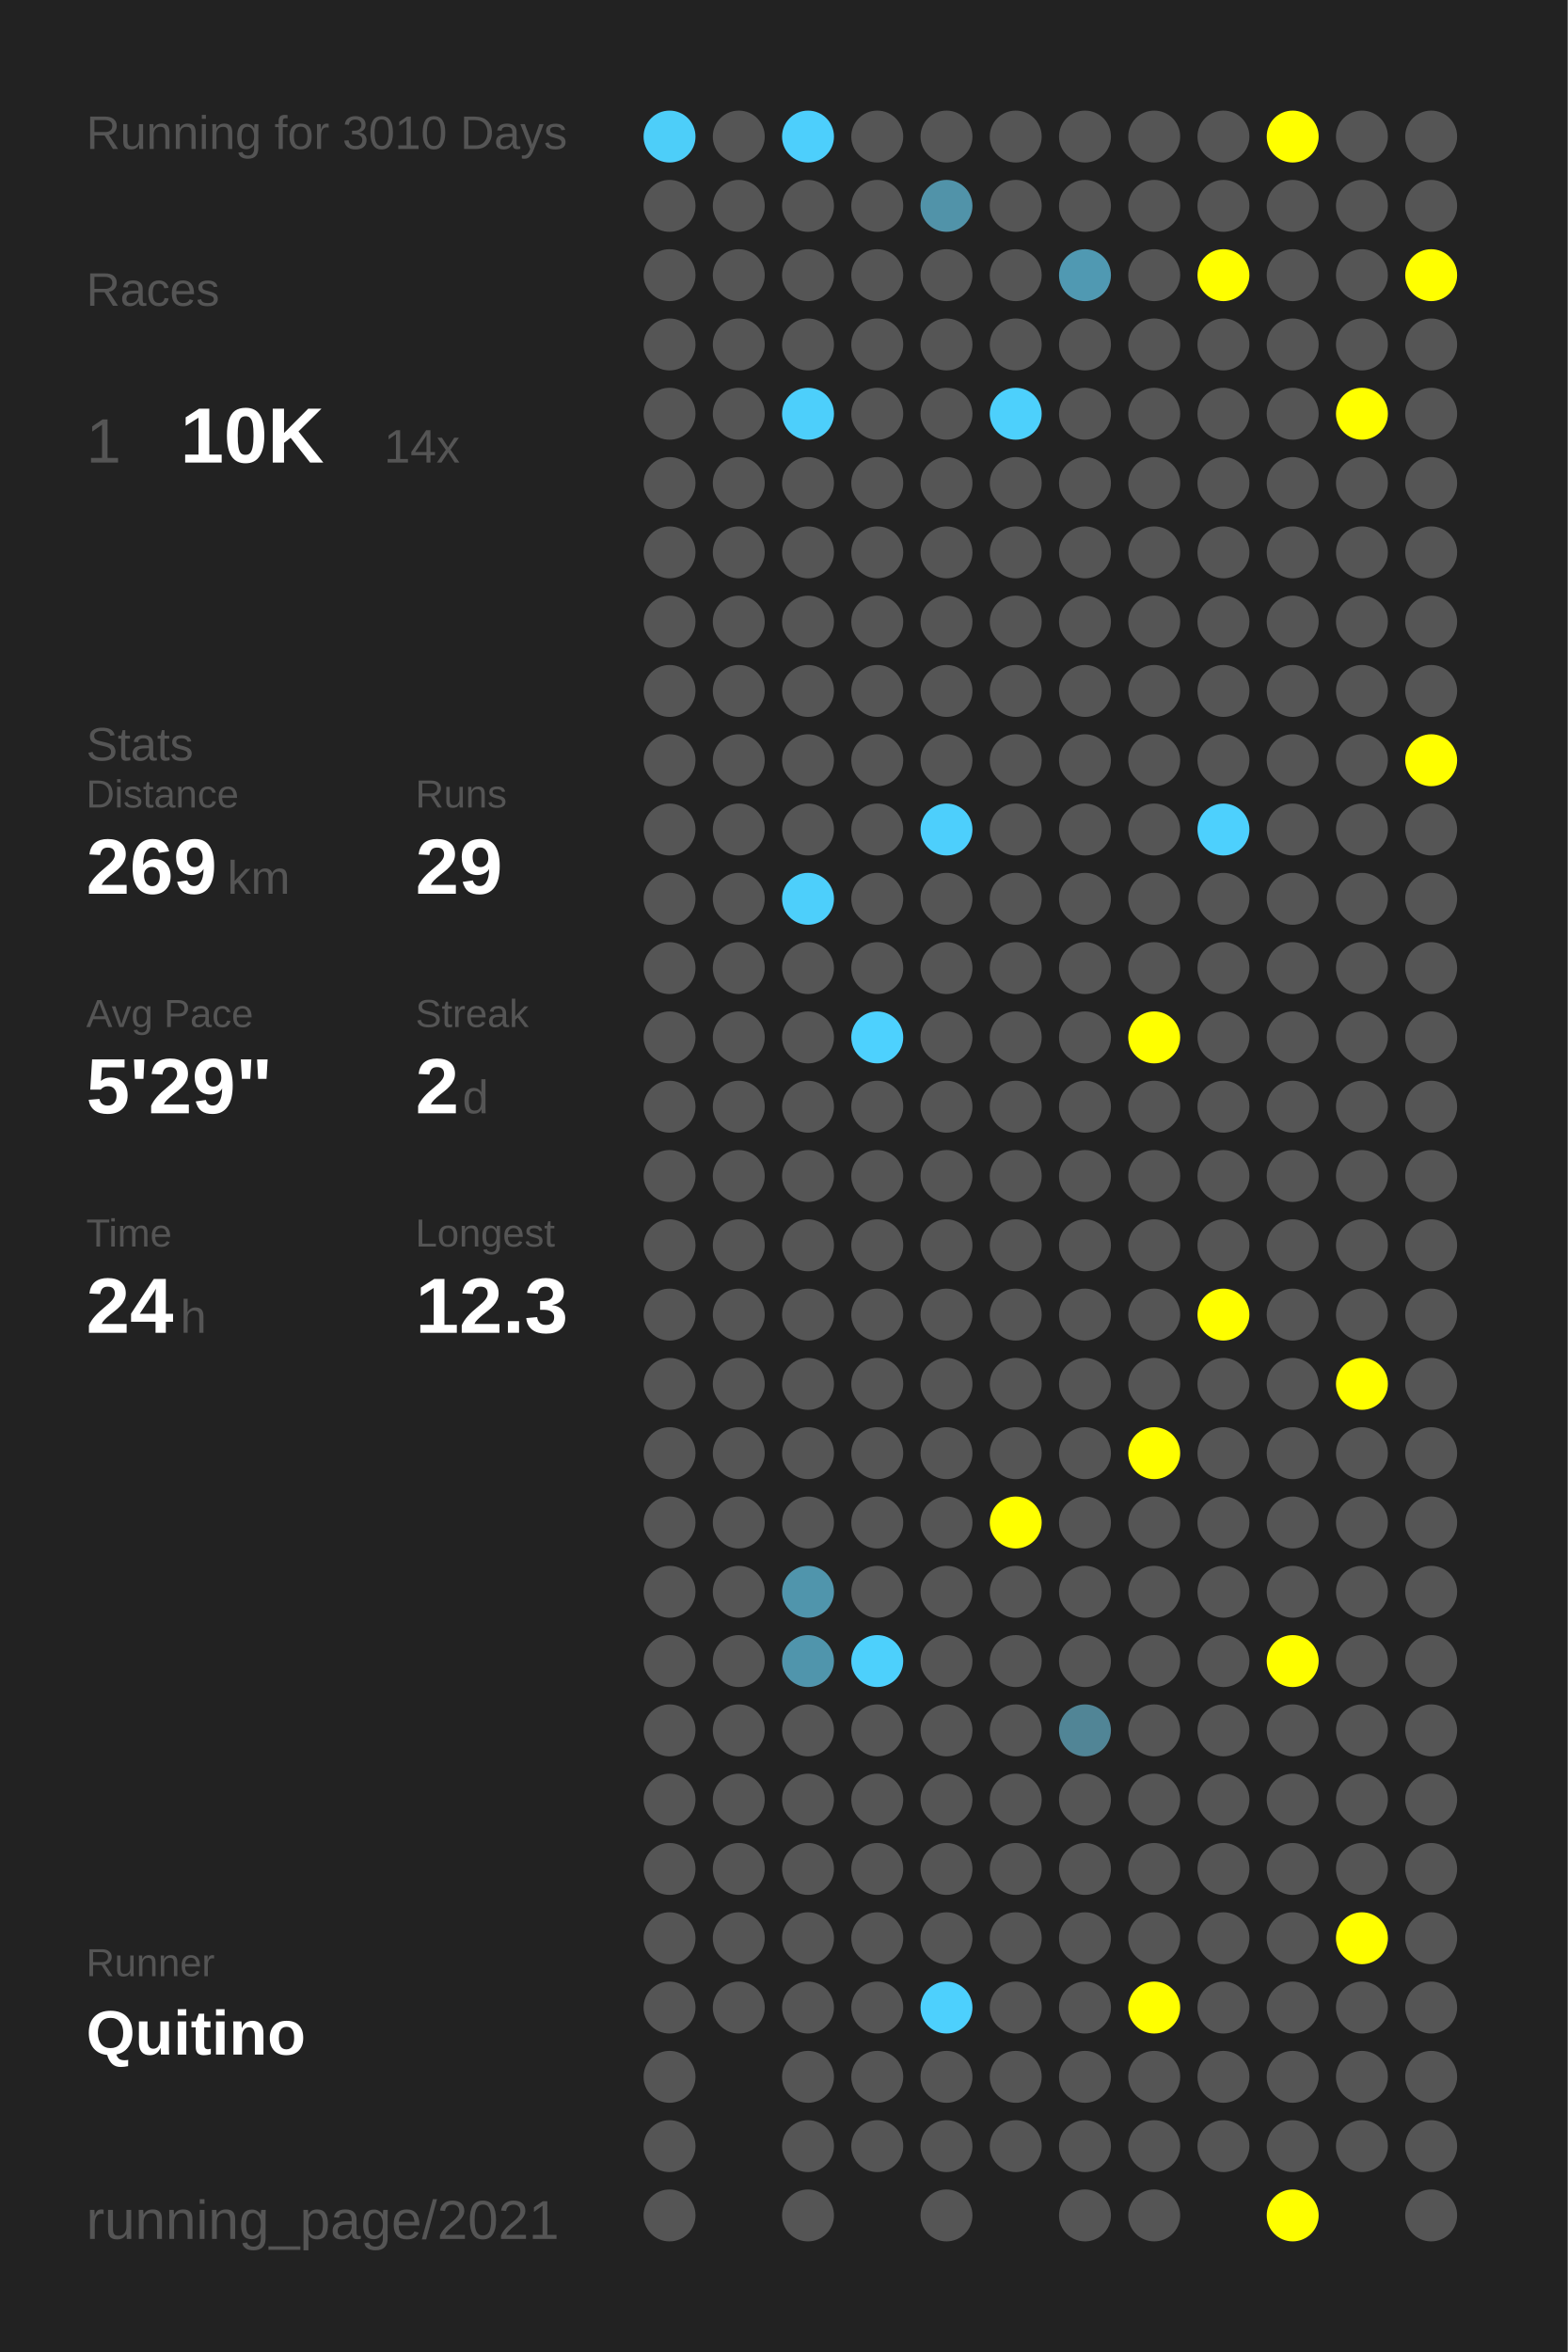
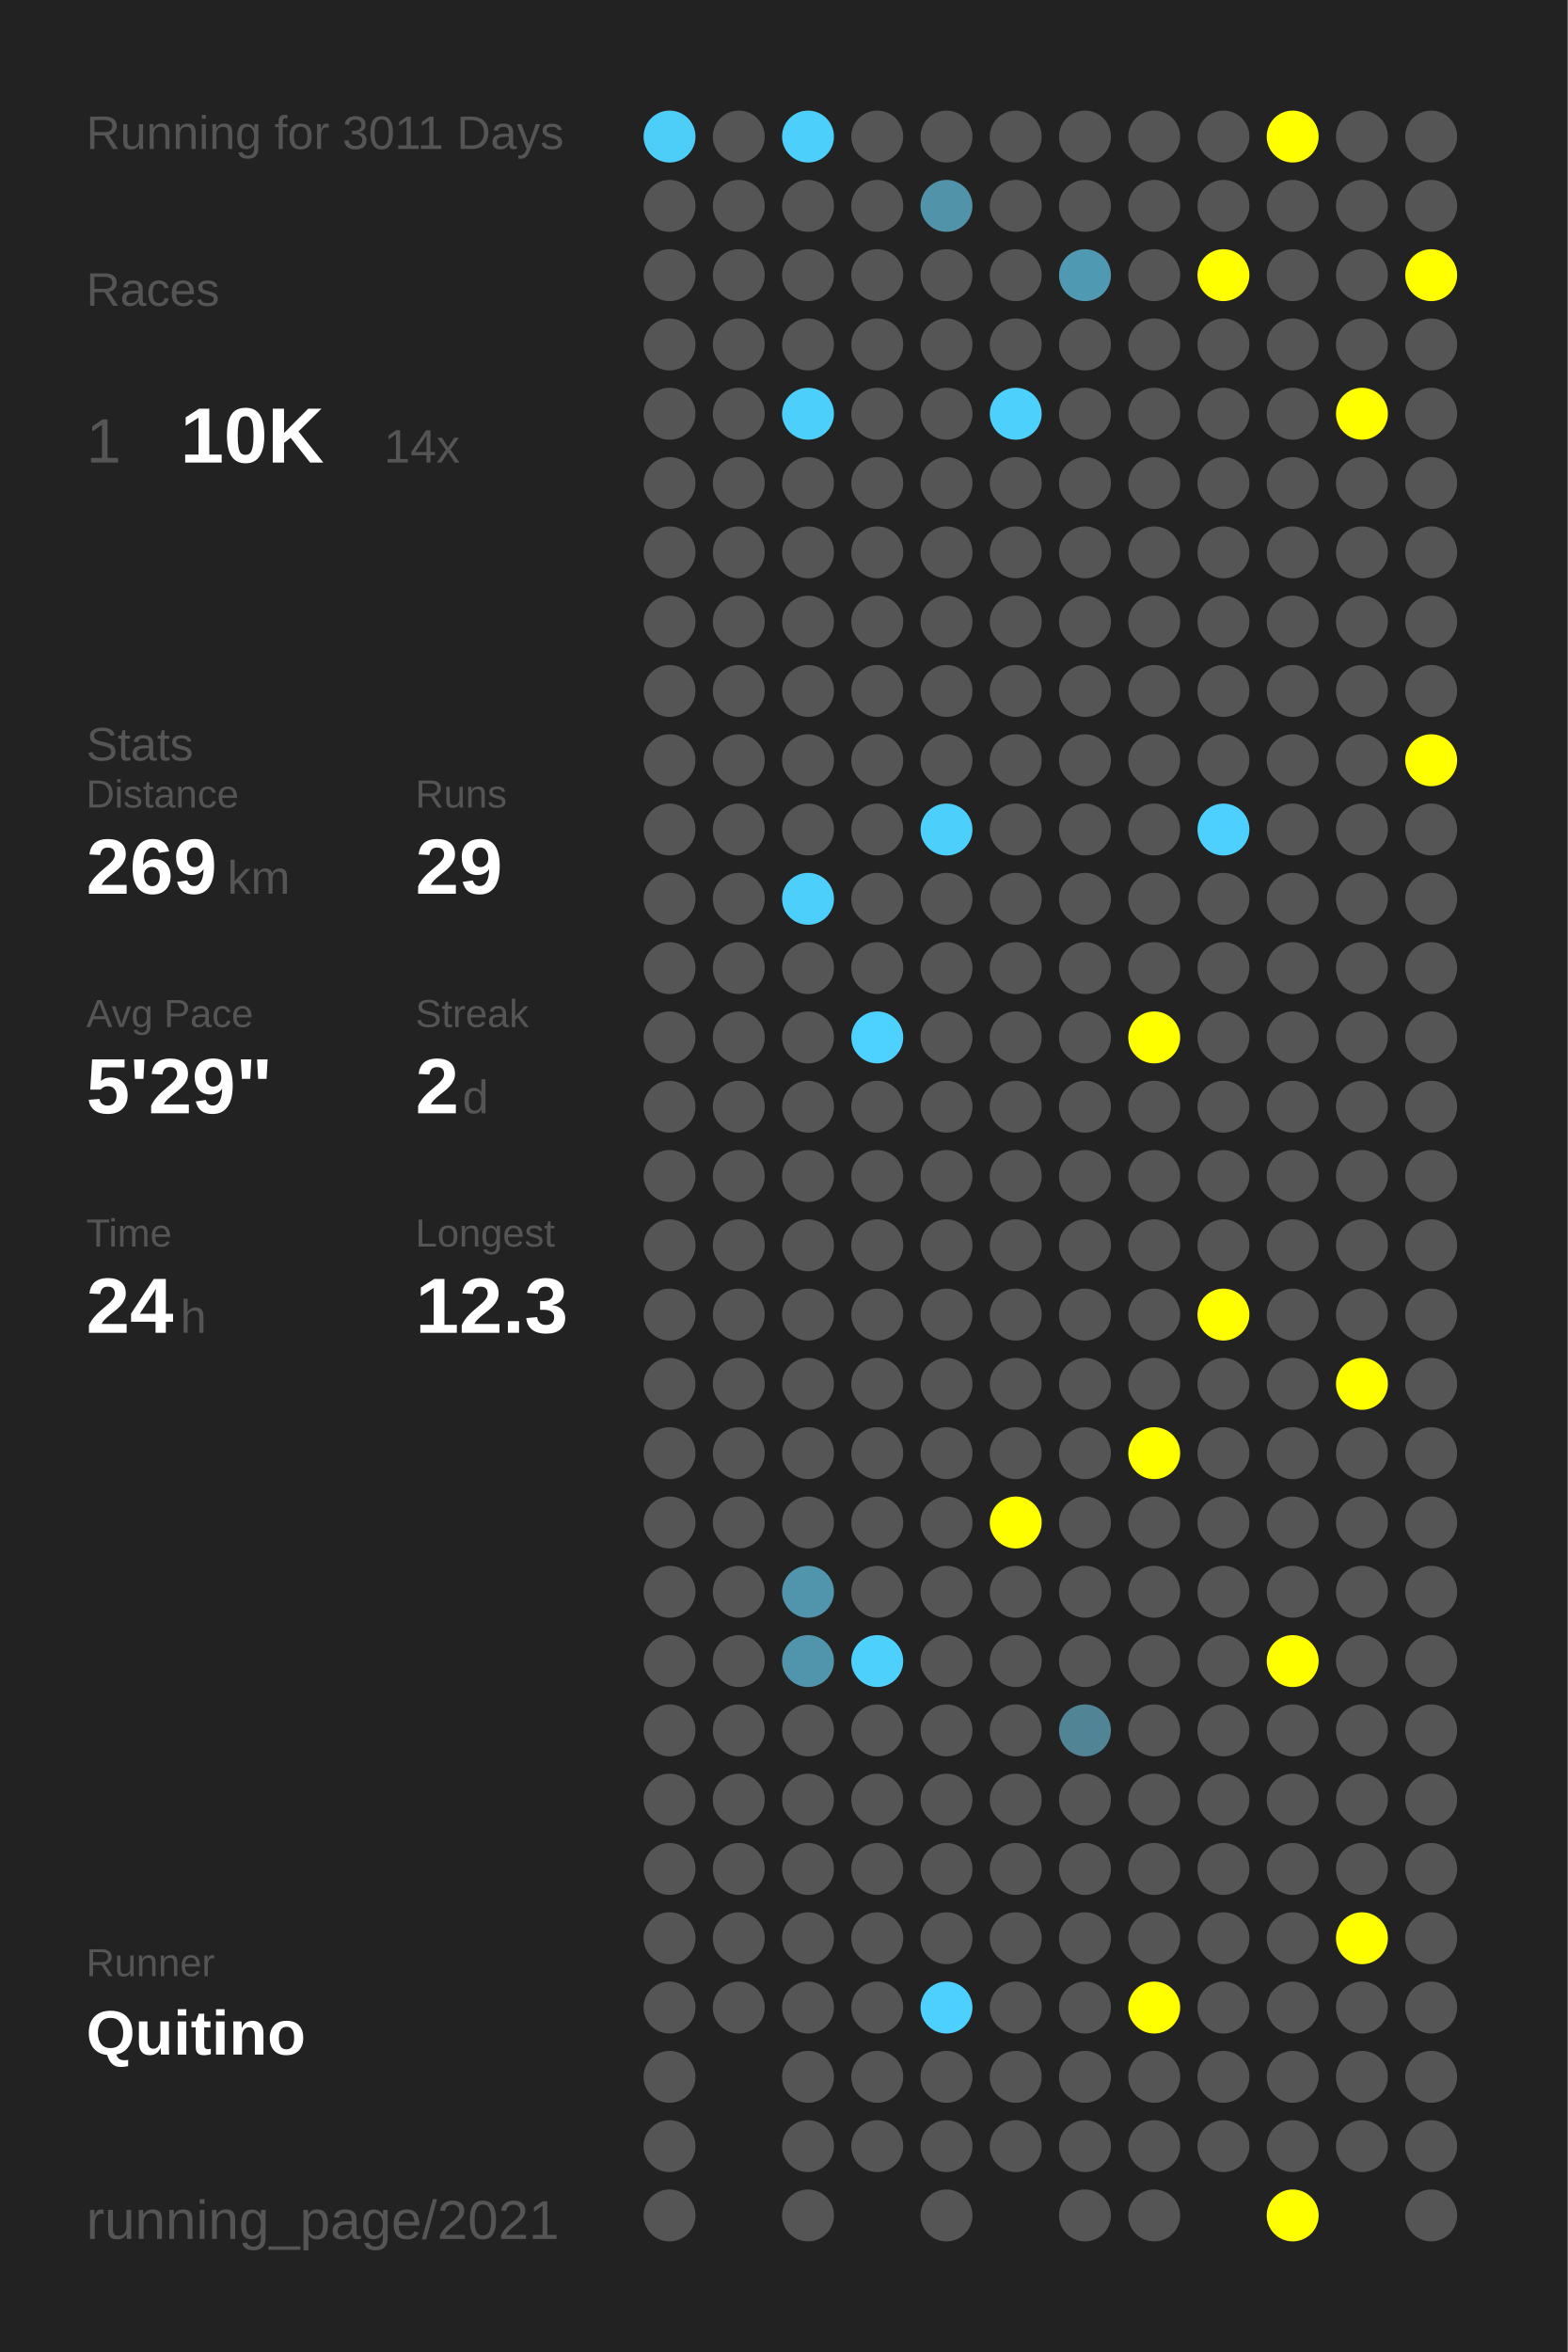
<svg xmlns="http://www.w3.org/2000/svg" baseProfile="full" height="300mm" version="1.1" viewBox="0,0,200,300" width="200mm">
  <defs />
  <rect fill="#222222" height="300" width="200" x="0" y="0" />
-   <text fill="#555555" style="font-size:6px; font-family:Arial;" x="11" y="19">Running for 3010 Days</text>
+   <text fill="#555555" style="font-size:6px; font-family:Arial;" x="11" y="19">Running for 3011 Days</text>
  <text fill="#555555" style="font-size:6px; font-family:Arial;" x="11" y="39">Races</text>
  <text fill="#555555" style="font-size:8px; font-family:Arial;" x="11" y="59">1</text>
  <text fill="#FFFFFF" style="font-size:10px; font-family:Arial; font-weight:bold;" x="23" y="59">10K</text>
  <text fill="#555555" style="font-size:6px; font-family:Arial;" x="49" y="59">14x</text>
  <text fill="#555555" style="font-size:6px; font-family:Arial;" x="11" y="97">Stats</text>
  <text fill="#555555" style="font-size:5px; font-family:Arial;" x="11" y="103">Distance</text>
  <text fill="#FFFFFF" style="font-size:10px; font-family:Arial; font-weight:bold;" x="11" y="114">269</text>
  <text fill="#555555" style="font-size:6px; font-family:Arial;" x="29" y="114">km</text>
  <text fill="#555555" style="font-size:5px; font-family:Arial;" x="53" y="103">Runs</text>
  <text fill="#FFFFFF" style="font-size:10px; font-family:Arial; font-weight:bold;" x="53" y="114">29</text>
  <text fill="#555555" style="font-size:5px; font-family:Arial;" x="11" y="131">Avg Pace</text>
  <text fill="#FFFFFF" style="font-size:10px; font-family:Arial; font-weight:bold;" x="11" y="142">5'29"</text>
  <text fill="#555555" style="font-size:5px; font-family:Arial;" x="53" y="131">Streak</text>
  <text fill="#FFFFFF" style="font-size:10px; font-family:Arial; font-weight:bold;" x="53" y="142">2</text>
  <text fill="#555555" style="font-size:6px; font-family:Arial;" x="59" y="142">d</text>
  <text fill="#555555" style="font-size:5px; font-family:Arial;" x="11" y="159">Time</text>
  <text fill="#FFFFFF" style="font-size:10px; font-family:Arial; font-weight:bold;" x="11" y="170">24</text>
  <text fill="#555555" style="font-size:6px; font-family:Arial;" x="23" y="170">h</text>
  <text fill="#555555" style="font-size:5px; font-family:Arial;" x="53" y="159">Longest</text>
  <text fill="#FFFFFF" style="font-size:10px; font-family:Arial; font-weight:bold;" x="53" y="170">12.3</text>
  <text fill="#555555" style="font-size:5px; font-family:Arial;" x="11" y="252.065">Runner</text>
  <text fill="#FFFFFF" style="font-size:8px; font-family:Arial; font-weight:bold;" x="11" y="262.065">Quitino</text>
  <text fill="#555555" style="font-size:7px; font-family:Arial;" x="11" y="285.581">running_page/2021</text>
  <circle cx="85.417" cy="17.419" fill="#4dcef9" r="3.312" />
  <circle cx="85.417" cy="26.258" fill="#555555" r="3.312" />
  <circle cx="85.417" cy="35.097" fill="#555555" r="3.312" />
  <circle cx="85.417" cy="43.935" fill="#555555" r="3.312" />
  <circle cx="85.417" cy="52.774" fill="#555555" r="3.312" />
  <circle cx="85.417" cy="61.613" fill="#555555" r="3.312" />
  <circle cx="85.417" cy="70.452" fill="#555555" r="3.312" />
  <circle cx="85.417" cy="79.29" fill="#555555" r="3.312" />
  <circle cx="85.417" cy="88.129" fill="#555555" r="3.312" />
  <circle cx="85.417" cy="96.968" fill="#555555" r="3.312" />
  <circle cx="85.417" cy="105.806" fill="#555555" r="3.312" />
  <circle cx="85.417" cy="114.645" fill="#555555" r="3.312" />
  <circle cx="85.417" cy="123.484" fill="#555555" r="3.312" />
  <circle cx="85.417" cy="132.323" fill="#555555" r="3.312" />
  <circle cx="85.417" cy="141.161" fill="#555555" r="3.312" />
  <circle cx="85.417" cy="150" fill="#555555" r="3.312" />
  <circle cx="85.417" cy="158.839" fill="#555555" r="3.312" />
  <circle cx="85.417" cy="167.677" fill="#555555" r="3.312" />
  <circle cx="85.417" cy="176.516" fill="#555555" r="3.312" />
  <circle cx="85.417" cy="185.355" fill="#555555" r="3.312" />
  <circle cx="85.417" cy="194.194" fill="#555555" r="3.312" />
  <circle cx="85.417" cy="203.032" fill="#555555" r="3.312" />
  <circle cx="85.417" cy="211.871" fill="#555555" r="3.312" />
  <circle cx="85.417" cy="220.71" fill="#555555" r="3.312" />
  <circle cx="85.417" cy="229.548" fill="#555555" r="3.312" />
  <circle cx="85.417" cy="238.387" fill="#555555" r="3.312" />
  <circle cx="85.417" cy="247.226" fill="#555555" r="3.312" />
  <circle cx="85.417" cy="256.065" fill="#555555" r="3.312" />
  <circle cx="85.417" cy="264.903" fill="#555555" r="3.312" />
  <circle cx="85.417" cy="273.742" fill="#555555" r="3.312" />
  <circle cx="85.417" cy="282.581" fill="#555555" r="3.312" />
  <circle cx="94.25" cy="17.419" fill="#555555" r="3.312" />
  <circle cx="94.25" cy="26.258" fill="#555555" r="3.312" />
  <circle cx="94.25" cy="35.097" fill="#555555" r="3.312" />
  <circle cx="94.25" cy="43.935" fill="#555555" r="3.312" />
  <circle cx="94.25" cy="52.774" fill="#555555" r="3.312" />
  <circle cx="94.25" cy="61.613" fill="#555555" r="3.312" />
  <circle cx="94.25" cy="70.452" fill="#555555" r="3.312" />
  <circle cx="94.25" cy="79.29" fill="#555555" r="3.312" />
  <circle cx="94.25" cy="88.129" fill="#555555" r="3.312" />
  <circle cx="94.25" cy="96.968" fill="#555555" r="3.312" />
  <circle cx="94.25" cy="105.806" fill="#555555" r="3.312" />
  <circle cx="94.25" cy="114.645" fill="#555555" r="3.312" />
  <circle cx="94.25" cy="123.484" fill="#555555" r="3.312" />
  <circle cx="94.25" cy="132.323" fill="#555555" r="3.312" />
  <circle cx="94.25" cy="141.161" fill="#555555" r="3.312" />
  <circle cx="94.25" cy="150" fill="#555555" r="3.312" />
  <circle cx="94.25" cy="158.839" fill="#555555" r="3.312" />
  <circle cx="94.25" cy="167.677" fill="#555555" r="3.312" />
  <circle cx="94.25" cy="176.516" fill="#555555" r="3.312" />
  <circle cx="94.25" cy="185.355" fill="#555555" r="3.312" />
  <circle cx="94.25" cy="194.194" fill="#555555" r="3.312" />
  <circle cx="94.25" cy="203.032" fill="#555555" r="3.312" />
  <circle cx="94.25" cy="211.871" fill="#555555" r="3.312" />
  <circle cx="94.25" cy="220.71" fill="#555555" r="3.312" />
  <circle cx="94.25" cy="229.548" fill="#555555" r="3.312" />
  <circle cx="94.25" cy="238.387" fill="#555555" r="3.312" />
  <circle cx="94.25" cy="247.226" fill="#555555" r="3.312" />
  <circle cx="94.25" cy="256.065" fill="#555555" r="3.312" />
  <circle cx="103.083" cy="17.419" fill="#4dcffc" r="3.312" />
  <circle cx="103.083" cy="26.258" fill="#555555" r="3.312" />
  <circle cx="103.083" cy="35.097" fill="#555555" r="3.312" />
  <circle cx="103.083" cy="43.935" fill="#555555" r="3.312" />
  <circle cx="103.083" cy="52.774" fill="#4dcffb" r="3.312" />
  <circle cx="103.083" cy="61.613" fill="#555555" r="3.312" />
  <circle cx="103.083" cy="70.452" fill="#555555" r="3.312" />
  <circle cx="103.083" cy="79.29" fill="#555555" r="3.312" />
  <circle cx="103.083" cy="88.129" fill="#555555" r="3.312" />
  <circle cx="103.083" cy="96.968" fill="#555555" r="3.312" />
  <circle cx="103.083" cy="105.806" fill="#555555" r="3.312" />
  <circle cx="103.083" cy="114.645" fill="#4dcffb" r="3.312" />
  <circle cx="103.083" cy="123.484" fill="#555555" r="3.312" />
  <circle cx="103.083" cy="132.323" fill="#555555" r="3.312" />
  <circle cx="103.083" cy="141.161" fill="#555555" r="3.312" />
  <circle cx="103.083" cy="150" fill="#555555" r="3.312" />
  <circle cx="103.083" cy="158.839" fill="#555555" r="3.312" />
  <circle cx="103.083" cy="167.677" fill="#555555" r="3.312" />
  <circle cx="103.083" cy="176.516" fill="#555555" r="3.312" />
  <circle cx="103.083" cy="185.355" fill="#555555" r="3.312" />
  <circle cx="103.083" cy="194.194" fill="#555555" r="3.312" />
  <circle cx="103.083" cy="203.032" fill="#5095ac" r="3.312" />
  <circle cx="103.083" cy="211.871" fill="#5095ac" r="3.312" />
  <circle cx="103.083" cy="220.71" fill="#555555" r="3.312" />
  <circle cx="103.083" cy="229.548" fill="#555555" r="3.312" />
  <circle cx="103.083" cy="238.387" fill="#555555" r="3.312" />
  <circle cx="103.083" cy="247.226" fill="#555555" r="3.312" />
  <circle cx="103.083" cy="256.065" fill="#555555" r="3.312" />
  <circle cx="103.083" cy="264.903" fill="#555555" r="3.312" />
  <circle cx="103.083" cy="273.742" fill="#555555" r="3.312" />
  <circle cx="103.083" cy="282.581" fill="#555555" r="3.312" />
  <circle cx="111.917" cy="17.419" fill="#555555" r="3.312" />
  <circle cx="111.917" cy="26.258" fill="#555555" r="3.312" />
  <circle cx="111.917" cy="35.097" fill="#555555" r="3.312" />
  <circle cx="111.917" cy="43.935" fill="#555555" r="3.312" />
  <circle cx="111.917" cy="52.774" fill="#555555" r="3.312" />
  <circle cx="111.917" cy="61.613" fill="#555555" r="3.312" />
  <circle cx="111.917" cy="70.452" fill="#555555" r="3.312" />
  <circle cx="111.917" cy="79.29" fill="#555555" r="3.312" />
  <circle cx="111.917" cy="88.129" fill="#555555" r="3.312" />
  <circle cx="111.917" cy="96.968" fill="#555555" r="3.312" />
  <circle cx="111.917" cy="105.806" fill="#555555" r="3.312" />
  <circle cx="111.917" cy="114.645" fill="#555555" r="3.312" />
  <circle cx="111.917" cy="123.484" fill="#555555" r="3.312" />
  <circle cx="111.917" cy="132.323" fill="#4dd1fe" r="3.312" />
  <circle cx="111.917" cy="141.161" fill="#555555" r="3.312" />
  <circle cx="111.917" cy="150" fill="#555555" r="3.312" />
  <circle cx="111.917" cy="158.839" fill="#555555" r="3.312" />
  <circle cx="111.917" cy="167.677" fill="#555555" r="3.312" />
  <circle cx="111.917" cy="176.516" fill="#555555" r="3.312" />
  <circle cx="111.917" cy="185.355" fill="#555555" r="3.312" />
  <circle cx="111.917" cy="194.194" fill="#555555" r="3.312" />
  <circle cx="111.917" cy="203.032" fill="#555555" r="3.312" />
  <circle cx="111.917" cy="211.871" fill="#4dd0fc" r="3.312" />
  <circle cx="111.917" cy="220.71" fill="#555555" r="3.312" />
  <circle cx="111.917" cy="229.548" fill="#555555" r="3.312" />
  <circle cx="111.917" cy="238.387" fill="#555555" r="3.312" />
  <circle cx="111.917" cy="247.226" fill="#555555" r="3.312" />
  <circle cx="111.917" cy="256.065" fill="#555555" r="3.312" />
  <circle cx="111.917" cy="264.903" fill="#555555" r="3.312" />
  <circle cx="111.917" cy="273.742" fill="#555555" r="3.312" />
  <circle cx="120.75" cy="17.419" fill="#555555" r="3.312" />
  <circle cx="120.75" cy="26.258" fill="#5193a9" r="3.312" />
  <circle cx="120.75" cy="35.097" fill="#555555" r="3.312" />
  <circle cx="120.75" cy="43.935" fill="#555555" r="3.312" />
  <circle cx="120.75" cy="52.774" fill="#555555" r="3.312" />
  <circle cx="120.75" cy="61.613" fill="#555555" r="3.312" />
  <circle cx="120.75" cy="70.452" fill="#555555" r="3.312" />
  <circle cx="120.75" cy="79.29" fill="#555555" r="3.312" />
  <circle cx="120.75" cy="88.129" fill="#555555" r="3.312" />
  <circle cx="120.75" cy="96.968" fill="#555555" r="3.312" />
  <circle cx="120.75" cy="105.806" fill="#4dcffc" r="3.312" />
  <circle cx="120.75" cy="114.645" fill="#555555" r="3.312" />
  <circle cx="120.75" cy="123.484" fill="#555555" r="3.312" />
  <circle cx="120.75" cy="132.323" fill="#555555" r="3.312" />
  <circle cx="120.75" cy="141.161" fill="#555555" r="3.312" />
  <circle cx="120.75" cy="150" fill="#555555" r="3.312" />
  <circle cx="120.75" cy="158.839" fill="#555555" r="3.312" />
  <circle cx="120.75" cy="167.677" fill="#555555" r="3.312" />
  <circle cx="120.75" cy="176.516" fill="#555555" r="3.312" />
  <circle cx="120.75" cy="185.355" fill="#555555" r="3.312" />
  <circle cx="120.75" cy="194.194" fill="#555555" r="3.312" />
  <circle cx="120.75" cy="203.032" fill="#555555" r="3.312" />
  <circle cx="120.75" cy="211.871" fill="#555555" r="3.312" />
  <circle cx="120.75" cy="220.71" fill="#555555" r="3.312" />
  <circle cx="120.75" cy="229.548" fill="#555555" r="3.312" />
  <circle cx="120.75" cy="238.387" fill="#555555" r="3.312" />
  <circle cx="120.75" cy="247.226" fill="#555555" r="3.312" />
  <circle cx="120.75" cy="256.065" fill="#4dd0fd" r="3.312" />
  <circle cx="120.75" cy="264.903" fill="#555555" r="3.312" />
  <circle cx="120.75" cy="273.742" fill="#555555" r="3.312" />
  <circle cx="120.75" cy="282.581" fill="#555555" r="3.312" />
  <circle cx="129.583" cy="17.419" fill="#555555" r="3.312" />
  <circle cx="129.583" cy="26.258" fill="#555555" r="3.312" />
  <circle cx="129.583" cy="35.097" fill="#555555" r="3.312" />
  <circle cx="129.583" cy="43.935" fill="#555555" r="3.312" />
  <circle cx="129.583" cy="52.774" fill="#4dd0fc" r="3.312" />
  <circle cx="129.583" cy="61.613" fill="#555555" r="3.312" />
  <circle cx="129.583" cy="70.452" fill="#555555" r="3.312" />
  <circle cx="129.583" cy="79.29" fill="#555555" r="3.312" />
  <circle cx="129.583" cy="88.129" fill="#555555" r="3.312" />
  <circle cx="129.583" cy="96.968" fill="#555555" r="3.312" />
  <circle cx="129.583" cy="105.806" fill="#555555" r="3.312" />
  <circle cx="129.583" cy="114.645" fill="#555555" r="3.312" />
  <circle cx="129.583" cy="123.484" fill="#555555" r="3.312" />
  <circle cx="129.583" cy="132.323" fill="#555555" r="3.312" />
  <circle cx="129.583" cy="141.161" fill="#555555" r="3.312" />
  <circle cx="129.583" cy="150" fill="#555555" r="3.312" />
  <circle cx="129.583" cy="158.839" fill="#555555" r="3.312" />
  <circle cx="129.583" cy="167.677" fill="#555555" r="3.312" />
  <circle cx="129.583" cy="176.516" fill="#555555" r="3.312" />
  <circle cx="129.583" cy="185.355" fill="#555555" r="3.312" />
  <circle cx="129.583" cy="194.194" fill="#FFFF00" r="3.312" />
  <circle cx="129.583" cy="203.032" fill="#555555" r="3.312" />
  <circle cx="129.583" cy="211.871" fill="#555555" r="3.312" />
  <circle cx="129.583" cy="220.71" fill="#555555" r="3.312" />
  <circle cx="129.583" cy="229.548" fill="#555555" r="3.312" />
  <circle cx="129.583" cy="238.387" fill="#555555" r="3.312" />
  <circle cx="129.583" cy="247.226" fill="#555555" r="3.312" />
  <circle cx="129.583" cy="256.065" fill="#555555" r="3.312" />
  <circle cx="129.583" cy="264.903" fill="#555555" r="3.312" />
  <circle cx="129.583" cy="273.742" fill="#555555" r="3.312" />
  <circle cx="138.417" cy="17.419" fill="#555555" r="3.312" />
  <circle cx="138.417" cy="26.258" fill="#555555" r="3.312" />
  <circle cx="138.417" cy="35.097" fill="#5099b2" r="3.312" />
  <circle cx="138.417" cy="43.935" fill="#555555" r="3.312" />
  <circle cx="138.417" cy="52.774" fill="#555555" r="3.312" />
  <circle cx="138.417" cy="61.613" fill="#555555" r="3.312" />
  <circle cx="138.417" cy="70.452" fill="#555555" r="3.312" />
  <circle cx="138.417" cy="79.29" fill="#555555" r="3.312" />
  <circle cx="138.417" cy="88.129" fill="#555555" r="3.312" />
  <circle cx="138.417" cy="96.968" fill="#555555" r="3.312" />
  <circle cx="138.417" cy="105.806" fill="#555555" r="3.312" />
  <circle cx="138.417" cy="114.645" fill="#555555" r="3.312" />
  <circle cx="138.417" cy="123.484" fill="#555555" r="3.312" />
  <circle cx="138.417" cy="132.323" fill="#555555" r="3.312" />
  <circle cx="138.417" cy="141.161" fill="#555555" r="3.312" />
  <circle cx="138.417" cy="150" fill="#555555" r="3.312" />
  <circle cx="138.417" cy="158.839" fill="#555555" r="3.312" />
  <circle cx="138.417" cy="167.677" fill="#555555" r="3.312" />
  <circle cx="138.417" cy="176.516" fill="#555555" r="3.312" />
  <circle cx="138.417" cy="185.355" fill="#555555" r="3.312" />
  <circle cx="138.417" cy="194.194" fill="#555555" r="3.312" />
  <circle cx="138.417" cy="203.032" fill="#555555" r="3.312" />
  <circle cx="138.417" cy="211.871" fill="#555555" r="3.312" />
  <circle cx="138.417" cy="220.71" fill="#518596" r="3.312" />
  <circle cx="138.417" cy="229.548" fill="#555555" r="3.312" />
  <circle cx="138.417" cy="238.387" fill="#555555" r="3.312" />
  <circle cx="138.417" cy="247.226" fill="#555555" r="3.312" />
  <circle cx="138.417" cy="256.065" fill="#555555" r="3.312" />
  <circle cx="138.417" cy="264.903" fill="#555555" r="3.312" />
  <circle cx="138.417" cy="273.742" fill="#555555" r="3.312" />
  <circle cx="138.417" cy="282.581" fill="#555555" r="3.312" />
  <circle cx="147.25" cy="17.419" fill="#555555" r="3.312" />
  <circle cx="147.25" cy="26.258" fill="#555555" r="3.312" />
  <circle cx="147.25" cy="35.097" fill="#555555" r="3.312" />
  <circle cx="147.25" cy="43.935" fill="#555555" r="3.312" />
  <circle cx="147.25" cy="52.774" fill="#555555" r="3.312" />
  <circle cx="147.25" cy="61.613" fill="#555555" r="3.312" />
  <circle cx="147.25" cy="70.452" fill="#555555" r="3.312" />
  <circle cx="147.25" cy="79.29" fill="#555555" r="3.312" />
  <circle cx="147.25" cy="88.129" fill="#555555" r="3.312" />
  <circle cx="147.25" cy="96.968" fill="#555555" r="3.312" />
  <circle cx="147.25" cy="105.806" fill="#555555" r="3.312" />
  <circle cx="147.25" cy="114.645" fill="#555555" r="3.312" />
  <circle cx="147.25" cy="123.484" fill="#555555" r="3.312" />
  <circle cx="147.25" cy="132.323" fill="#FFFF00" r="3.312" />
  <circle cx="147.25" cy="141.161" fill="#555555" r="3.312" />
  <circle cx="147.25" cy="150" fill="#555555" r="3.312" />
  <circle cx="147.25" cy="158.839" fill="#555555" r="3.312" />
  <circle cx="147.25" cy="167.677" fill="#555555" r="3.312" />
  <circle cx="147.25" cy="176.516" fill="#555555" r="3.312" />
  <circle cx="147.25" cy="185.355" fill="#FFFF00" r="3.312" />
  <circle cx="147.25" cy="194.194" fill="#555555" r="3.312" />
  <circle cx="147.25" cy="203.032" fill="#555555" r="3.312" />
  <circle cx="147.25" cy="211.871" fill="#555555" r="3.312" />
  <circle cx="147.25" cy="220.71" fill="#555555" r="3.312" />
  <circle cx="147.25" cy="229.548" fill="#555555" r="3.312" />
  <circle cx="147.25" cy="238.387" fill="#555555" r="3.312" />
  <circle cx="147.25" cy="247.226" fill="#555555" r="3.312" />
  <circle cx="147.25" cy="256.065" fill="#FFFF00" r="3.312" />
  <circle cx="147.25" cy="264.903" fill="#555555" r="3.312" />
  <circle cx="147.25" cy="273.742" fill="#555555" r="3.312" />
  <circle cx="147.25" cy="282.581" fill="#555555" r="3.312" />
  <circle cx="156.083" cy="17.419" fill="#555555" r="3.312" />
  <circle cx="156.083" cy="26.258" fill="#555555" r="3.312" />
  <circle cx="156.083" cy="35.097" fill="#FFFF00" r="3.312" />
  <circle cx="156.083" cy="43.935" fill="#555555" r="3.312" />
  <circle cx="156.083" cy="52.774" fill="#555555" r="3.312" />
  <circle cx="156.083" cy="61.613" fill="#555555" r="3.312" />
  <circle cx="156.083" cy="70.452" fill="#555555" r="3.312" />
  <circle cx="156.083" cy="79.29" fill="#555555" r="3.312" />
  <circle cx="156.083" cy="88.129" fill="#555555" r="3.312" />
  <circle cx="156.083" cy="96.968" fill="#555555" r="3.312" />
  <circle cx="156.083" cy="105.806" fill="#4dd0fd" r="3.312" />
  <circle cx="156.083" cy="114.645" fill="#555555" r="3.312" />
  <circle cx="156.083" cy="123.484" fill="#555555" r="3.312" />
  <circle cx="156.083" cy="132.323" fill="#555555" r="3.312" />
  <circle cx="156.083" cy="141.161" fill="#555555" r="3.312" />
  <circle cx="156.083" cy="150" fill="#555555" r="3.312" />
  <circle cx="156.083" cy="158.839" fill="#555555" r="3.312" />
  <circle cx="156.083" cy="167.677" fill="#FFFF00" r="3.312" />
  <circle cx="156.083" cy="176.516" fill="#555555" r="3.312" />
  <circle cx="156.083" cy="185.355" fill="#555555" r="3.312" />
  <circle cx="156.083" cy="194.194" fill="#555555" r="3.312" />
  <circle cx="156.083" cy="203.032" fill="#555555" r="3.312" />
  <circle cx="156.083" cy="211.871" fill="#555555" r="3.312" />
  <circle cx="156.083" cy="220.71" fill="#555555" r="3.312" />
  <circle cx="156.083" cy="229.548" fill="#555555" r="3.312" />
  <circle cx="156.083" cy="238.387" fill="#555555" r="3.312" />
  <circle cx="156.083" cy="247.226" fill="#555555" r="3.312" />
  <circle cx="156.083" cy="256.065" fill="#555555" r="3.312" />
  <circle cx="156.083" cy="264.903" fill="#555555" r="3.312" />
  <circle cx="156.083" cy="273.742" fill="#555555" r="3.312" />
  <circle cx="164.917" cy="17.419" fill="#FFFF00" r="3.312" />
  <circle cx="164.917" cy="26.258" fill="#555555" r="3.312" />
  <circle cx="164.917" cy="35.097" fill="#555555" r="3.312" />
  <circle cx="164.917" cy="43.935" fill="#555555" r="3.312" />
  <circle cx="164.917" cy="52.774" fill="#555555" r="3.312" />
  <circle cx="164.917" cy="61.613" fill="#555555" r="3.312" />
  <circle cx="164.917" cy="70.452" fill="#555555" r="3.312" />
  <circle cx="164.917" cy="79.29" fill="#555555" r="3.312" />
  <circle cx="164.917" cy="88.129" fill="#555555" r="3.312" />
  <circle cx="164.917" cy="96.968" fill="#555555" r="3.312" />
  <circle cx="164.917" cy="105.806" fill="#555555" r="3.312" />
  <circle cx="164.917" cy="114.645" fill="#555555" r="3.312" />
  <circle cx="164.917" cy="123.484" fill="#555555" r="3.312" />
  <circle cx="164.917" cy="132.323" fill="#555555" r="3.312" />
  <circle cx="164.917" cy="141.161" fill="#555555" r="3.312" />
  <circle cx="164.917" cy="150" fill="#555555" r="3.312" />
  <circle cx="164.917" cy="158.839" fill="#555555" r="3.312" />
  <circle cx="164.917" cy="167.677" fill="#555555" r="3.312" />
  <circle cx="164.917" cy="176.516" fill="#555555" r="3.312" />
  <circle cx="164.917" cy="185.355" fill="#555555" r="3.312" />
  <circle cx="164.917" cy="194.194" fill="#555555" r="3.312" />
  <circle cx="164.917" cy="203.032" fill="#555555" r="3.312" />
  <circle cx="164.917" cy="211.871" fill="#FFFF00" r="3.312" />
  <circle cx="164.917" cy="220.71" fill="#555555" r="3.312" />
  <circle cx="164.917" cy="229.548" fill="#555555" r="3.312" />
  <circle cx="164.917" cy="238.387" fill="#555555" r="3.312" />
  <circle cx="164.917" cy="247.226" fill="#555555" r="3.312" />
  <circle cx="164.917" cy="256.065" fill="#555555" r="3.312" />
  <circle cx="164.917" cy="264.903" fill="#555555" r="3.312" />
  <circle cx="164.917" cy="273.742" fill="#555555" r="3.312" />
  <circle cx="164.917" cy="282.581" fill="#FFFF00" r="3.312" />
  <circle cx="173.75" cy="17.419" fill="#555555" r="3.312" />
  <circle cx="173.75" cy="26.258" fill="#555555" r="3.312" />
  <circle cx="173.75" cy="35.097" fill="#555555" r="3.312" />
  <circle cx="173.75" cy="43.935" fill="#555555" r="3.312" />
  <circle cx="173.75" cy="52.774" fill="#FFFF00" r="3.312" />
  <circle cx="173.75" cy="61.613" fill="#555555" r="3.312" />
  <circle cx="173.75" cy="70.452" fill="#555555" r="3.312" />
  <circle cx="173.75" cy="79.29" fill="#555555" r="3.312" />
  <circle cx="173.75" cy="88.129" fill="#555555" r="3.312" />
  <circle cx="173.75" cy="96.968" fill="#555555" r="3.312" />
  <circle cx="173.75" cy="105.806" fill="#555555" r="3.312" />
  <circle cx="173.75" cy="114.645" fill="#555555" r="3.312" />
  <circle cx="173.75" cy="123.484" fill="#555555" r="3.312" />
  <circle cx="173.75" cy="132.323" fill="#555555" r="3.312" />
  <circle cx="173.75" cy="141.161" fill="#555555" r="3.312" />
  <circle cx="173.75" cy="150" fill="#555555" r="3.312" />
  <circle cx="173.75" cy="158.839" fill="#555555" r="3.312" />
  <circle cx="173.75" cy="167.677" fill="#555555" r="3.312" />
  <circle cx="173.75" cy="176.516" fill="#FFFF00" r="3.312" />
  <circle cx="173.75" cy="185.355" fill="#555555" r="3.312" />
  <circle cx="173.75" cy="194.194" fill="#555555" r="3.312" />
  <circle cx="173.75" cy="203.032" fill="#555555" r="3.312" />
  <circle cx="173.75" cy="211.871" fill="#555555" r="3.312" />
  <circle cx="173.75" cy="220.71" fill="#555555" r="3.312" />
  <circle cx="173.75" cy="229.548" fill="#555555" r="3.312" />
  <circle cx="173.75" cy="238.387" fill="#555555" r="3.312" />
  <circle cx="173.75" cy="247.226" fill="#FFFF00" r="3.312" />
  <circle cx="173.75" cy="256.065" fill="#555555" r="3.312" />
  <circle cx="173.75" cy="264.903" fill="#555555" r="3.312" />
  <circle cx="173.75" cy="273.742" fill="#555555" r="3.312" />
  <circle cx="182.583" cy="17.419" fill="#555555" r="3.312" />
  <circle cx="182.583" cy="26.258" fill="#555555" r="3.312" />
  <circle cx="182.583" cy="35.097" fill="#FFFF00" r="3.312" />
  <circle cx="182.583" cy="43.935" fill="#555555" r="3.312" />
  <circle cx="182.583" cy="52.774" fill="#555555" r="3.312" />
  <circle cx="182.583" cy="61.613" fill="#555555" r="3.312" />
  <circle cx="182.583" cy="70.452" fill="#555555" r="3.312" />
  <circle cx="182.583" cy="79.29" fill="#555555" r="3.312" />
  <circle cx="182.583" cy="88.129" fill="#555555" r="3.312" />
  <circle cx="182.583" cy="96.968" fill="#FFFF00" r="3.312" />
  <circle cx="182.583" cy="105.806" fill="#555555" r="3.312" />
  <circle cx="182.583" cy="114.645" fill="#555555" r="3.312" />
  <circle cx="182.583" cy="123.484" fill="#555555" r="3.312" />
  <circle cx="182.583" cy="132.323" fill="#555555" r="3.312" />
  <circle cx="182.583" cy="141.161" fill="#555555" r="3.312" />
  <circle cx="182.583" cy="150" fill="#555555" r="3.312" />
  <circle cx="182.583" cy="158.839" fill="#555555" r="3.312" />
  <circle cx="182.583" cy="167.677" fill="#555555" r="3.312" />
  <circle cx="182.583" cy="176.516" fill="#555555" r="3.312" />
  <circle cx="182.583" cy="185.355" fill="#555555" r="3.312" />
  <circle cx="182.583" cy="194.194" fill="#555555" r="3.312" />
  <circle cx="182.583" cy="203.032" fill="#555555" r="3.312" />
  <circle cx="182.583" cy="211.871" fill="#555555" r="3.312" />
  <circle cx="182.583" cy="220.71" fill="#555555" r="3.312" />
  <circle cx="182.583" cy="229.548" fill="#555555" r="3.312" />
  <circle cx="182.583" cy="238.387" fill="#555555" r="3.312" />
  <circle cx="182.583" cy="247.226" fill="#555555" r="3.312" />
  <circle cx="182.583" cy="256.065" fill="#555555" r="3.312" />
  <circle cx="182.583" cy="264.903" fill="#555555" r="3.312" />
  <circle cx="182.583" cy="273.742" fill="#555555" r="3.312" />
  <circle cx="182.583" cy="282.581" fill="#555555" r="3.312" />
</svg>
